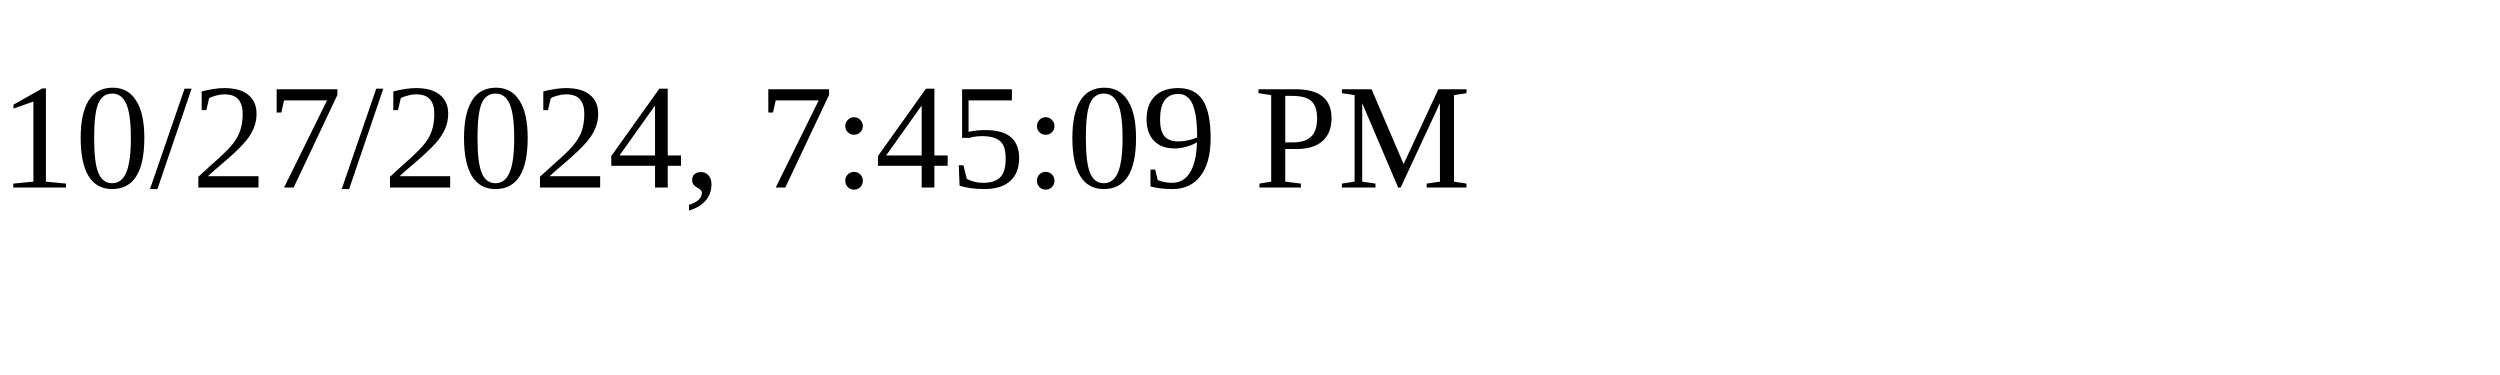
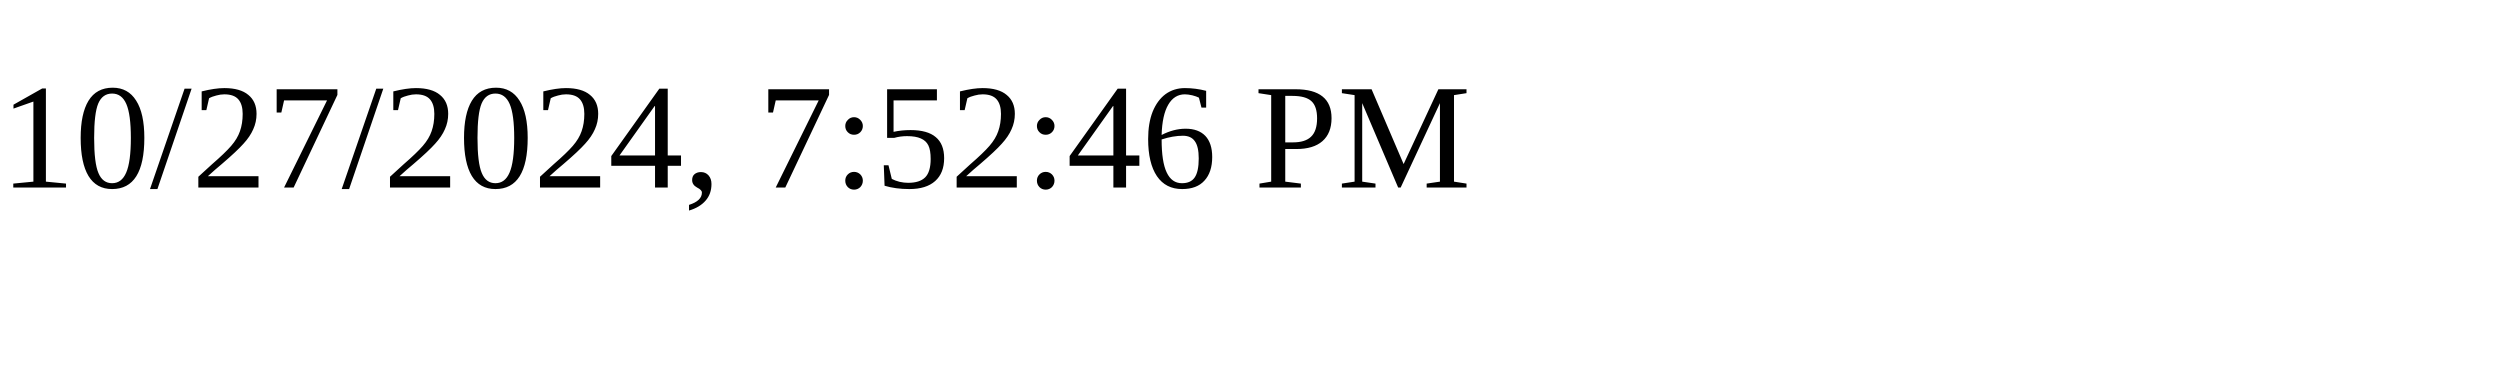
<svg xmlns="http://www.w3.org/2000/svg" height="30" width="200">
-   <text x="0" y="15">10/27/2024, 7:45:09 PM</text>
+   <text x="0" y="15">10/27/2024, 7:52:46 PM</text>
</svg>
